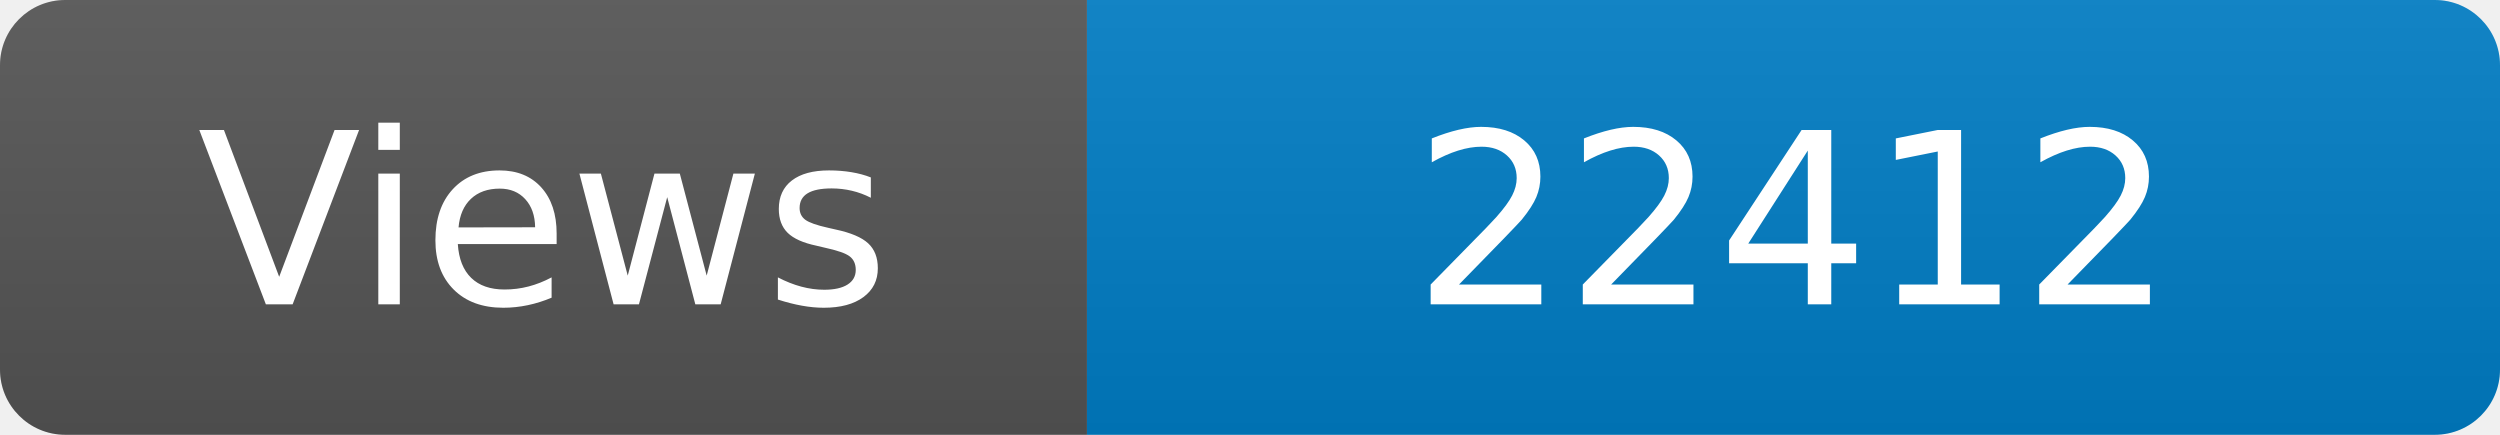
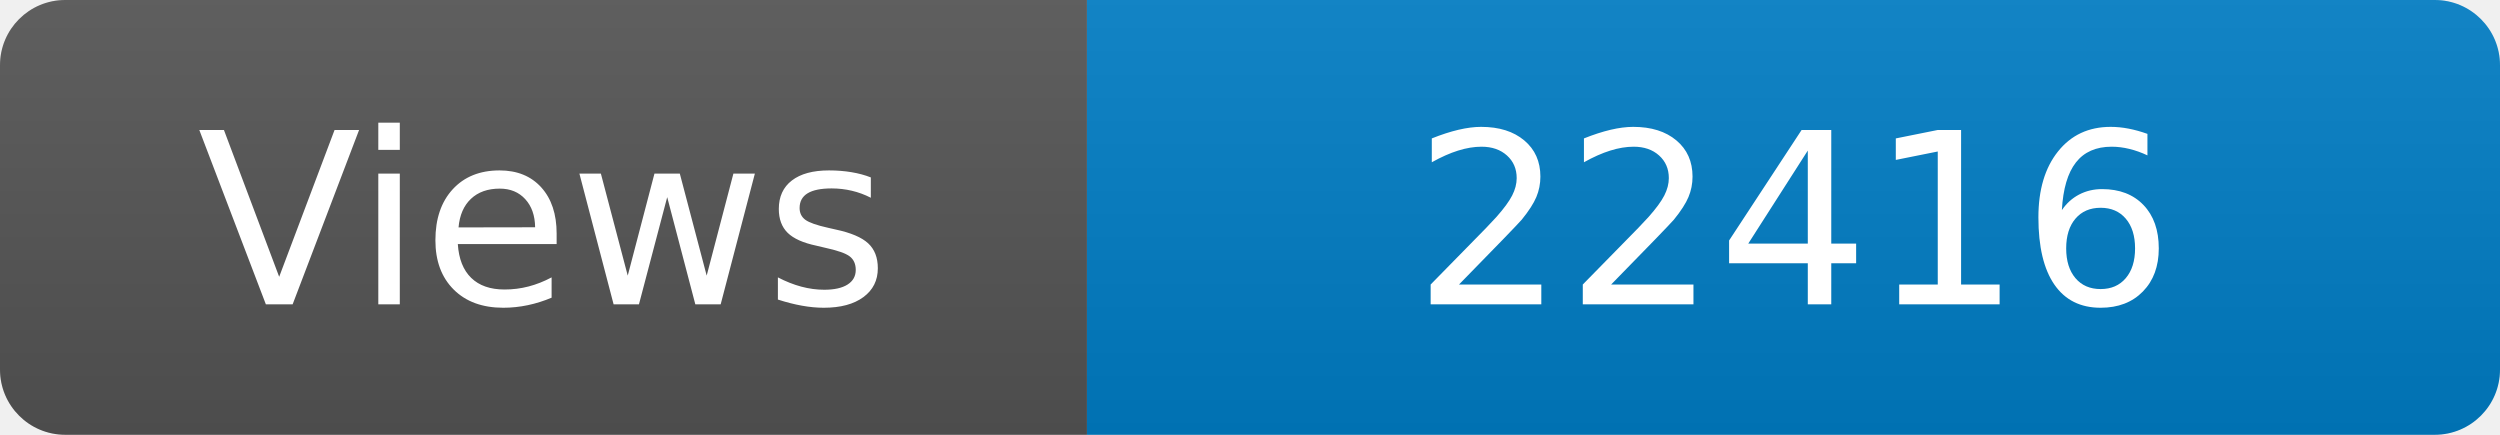
<svg xmlns="http://www.w3.org/2000/svg" width="115" height="20" role="img" aria-label="Maintained?: yes">
  <linearGradient id="s" x2="0" y2="100%">
    <stop offset="0" stop-color="#bbb" stop-opacity=".1" />
    <stop offset="1" stop-opacity=".1" />
  </linearGradient>
  <clipPath id="r">
    <rect width="115" height="20" rx="3" fill="#fff" />
  </clipPath>
  <g clip-path="url(#r)">
    <rect width="50" height="20" fill="#555" />
    <rect x="50" width="160" height="20" fill="#007ec6" />
    <rect width="115" height="20" fill="url(#s)" />
  </g>
  <g fill="#fff" text-anchor="middle" font-family="Verdana,Geneva,DejaVu Sans,sans-serif" font-size="110">
    <text x="250" y="140" transform="scale(.1)" fill="#fff">Views</text>
-     <text x="825" y="140" transform="scale(.1)" fill="#fff">22412</text>
+     <text x="825" y="140" transform="scale(.1)" fill="#fff">22416</text>
  </g>
</svg>
